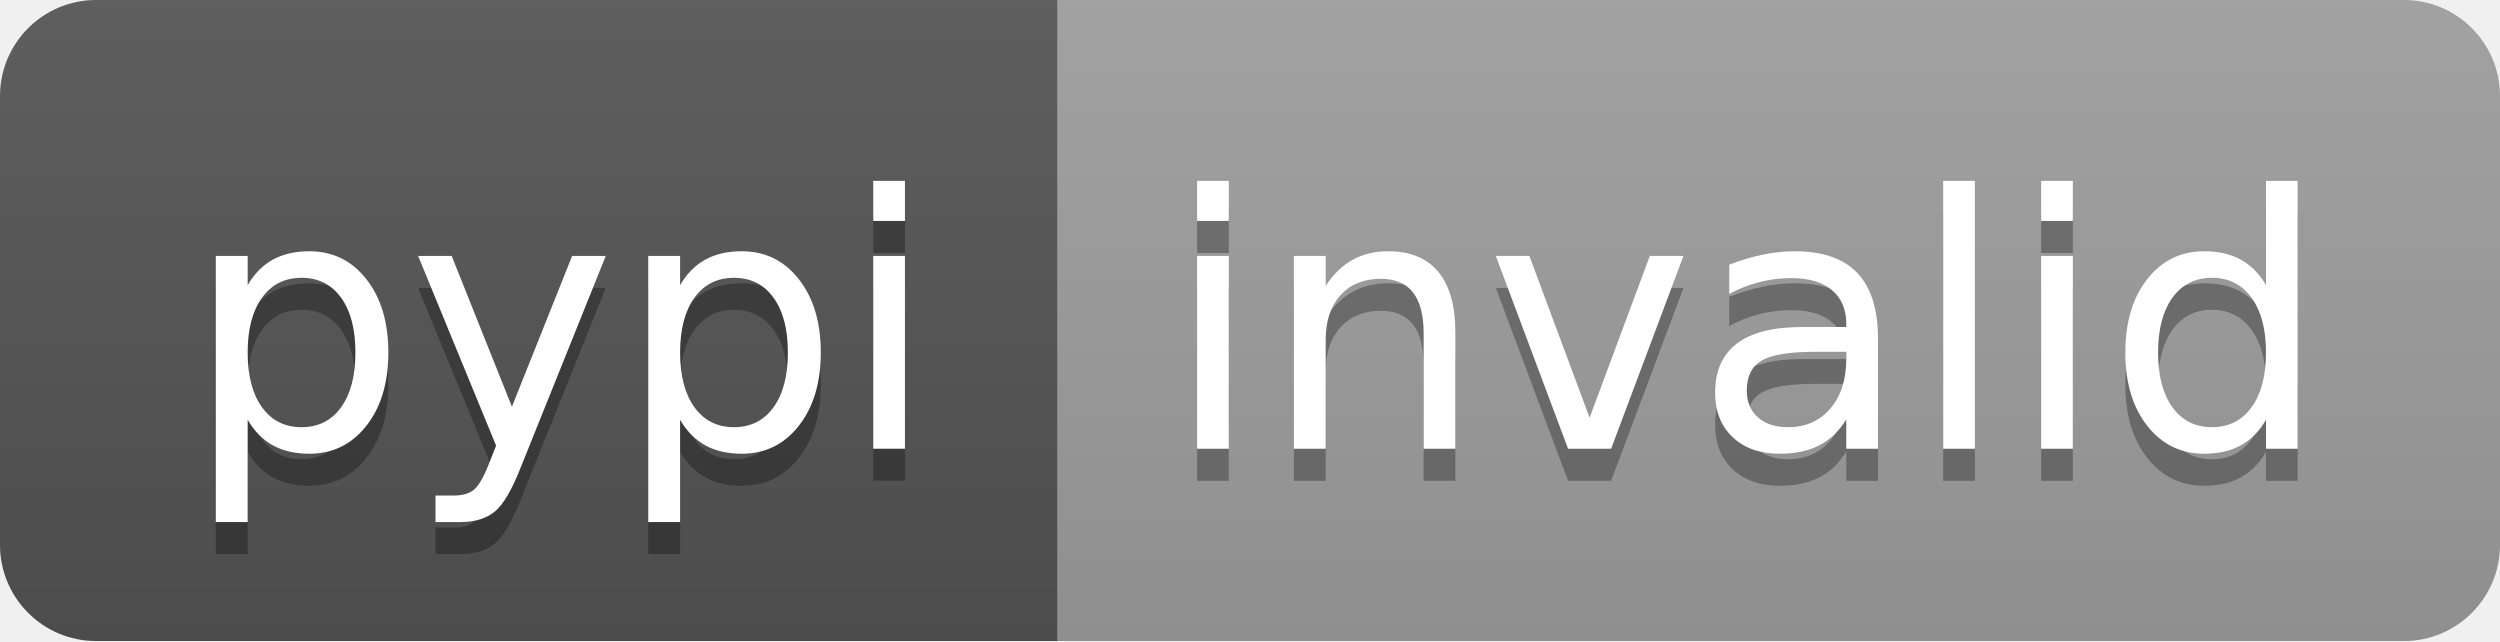
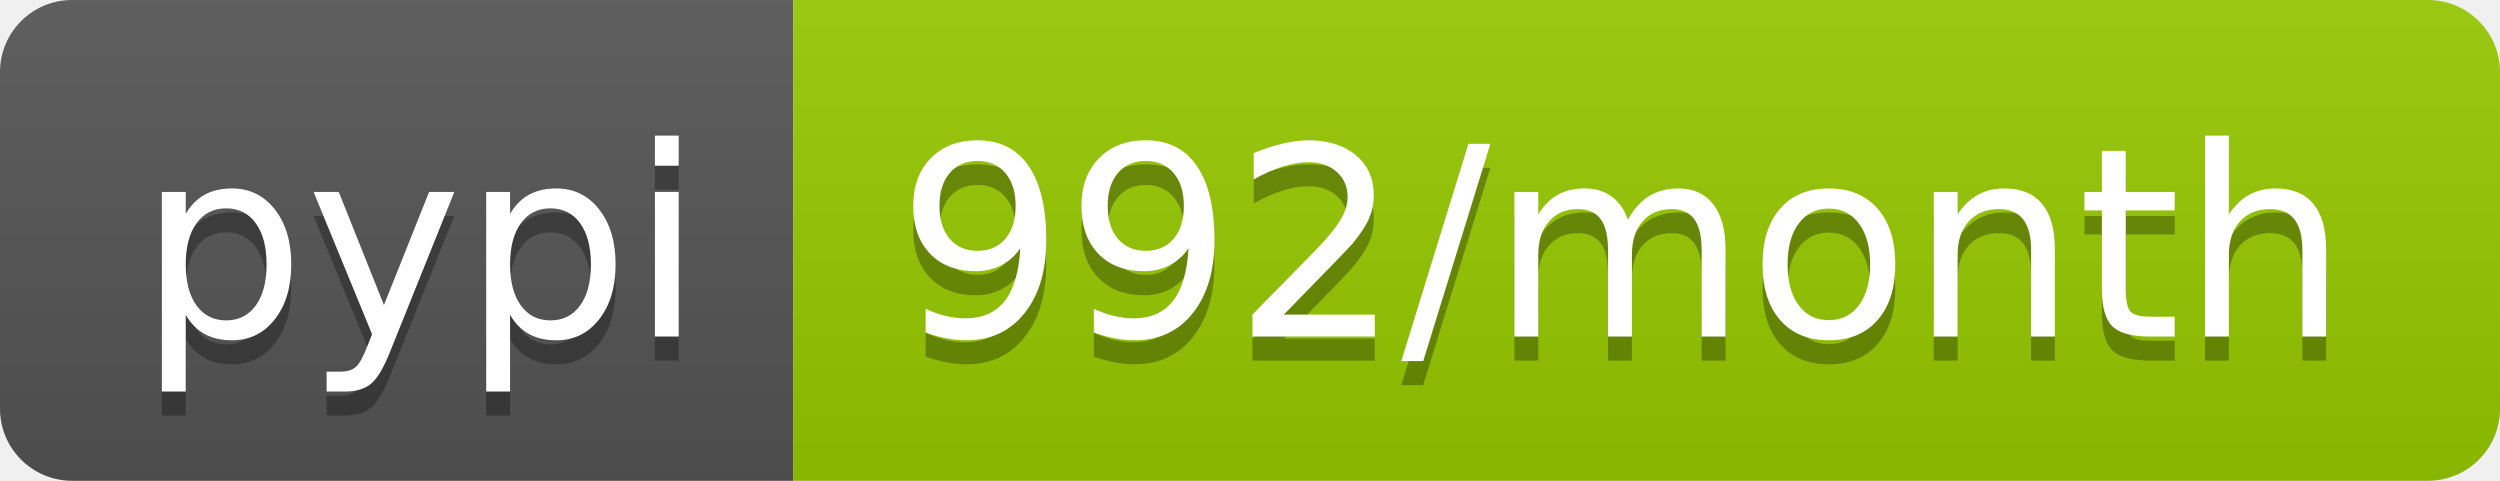
- <svg xmlns="http://www.w3.org/2000/svg" width="78" height="20" role="img" aria-label="pypi: invalid">
+ <svg xmlns="http://www.w3.org/2000/svg" width="104" height="20" role="img" aria-label="pypi: 992/month">
  <linearGradient id="s" x2="0" y2="100%">
    <stop offset="0" stop-color="#bbb" stop-opacity=".1" />
    <stop offset="1" stop-opacity=".1" />
  </linearGradient>
  <clipPath id="r">
-     <rect width="78" height="20" rx="3" fill="#fff" />
+     <rect width="104" height="20" rx="3" fill="#fff" />
  </clipPath>
  <g clip-path="url(#r)">
    <rect width="33" height="20" fill="#555" />
-     <rect x="33" width="45" height="20" fill="#9f9f9f" />
-     <rect width="78" height="20" fill="url(#s)" />
+     <rect x="33" width="71" height="20" fill="#97ca00" />
+     <rect width="104" height="20" fill="url(#s)" />
  </g>
  <g fill="#fff" text-anchor="middle" font-family="Verdana,Geneva,DejaVu Sans,sans-serif" text-rendering="geometricPrecision" font-size="110">
    <text aria-hidden="true" x="175" y="150" fill="#010101" fill-opacity=".3" transform="scale(.1)" textLength="230">pypi</text>
    <text x="175" y="140" transform="scale(.1)" fill="#fff" textLength="230">pypi</text>
-     <text aria-hidden="true" x="545" y="150" fill="#010101" fill-opacity=".3" transform="scale(.1)" textLength="350">invalid</text>
-     <text x="545" y="140" transform="scale(.1)" fill="#fff" textLength="350">invalid</text>
+     <text aria-hidden="true" x="675" y="150" fill="#010101" fill-opacity=".3" transform="scale(.1)" textLength="610">992/month</text>
+     <text x="675" y="140" transform="scale(.1)" fill="#fff" textLength="610">992/month</text>
  </g>
</svg>
